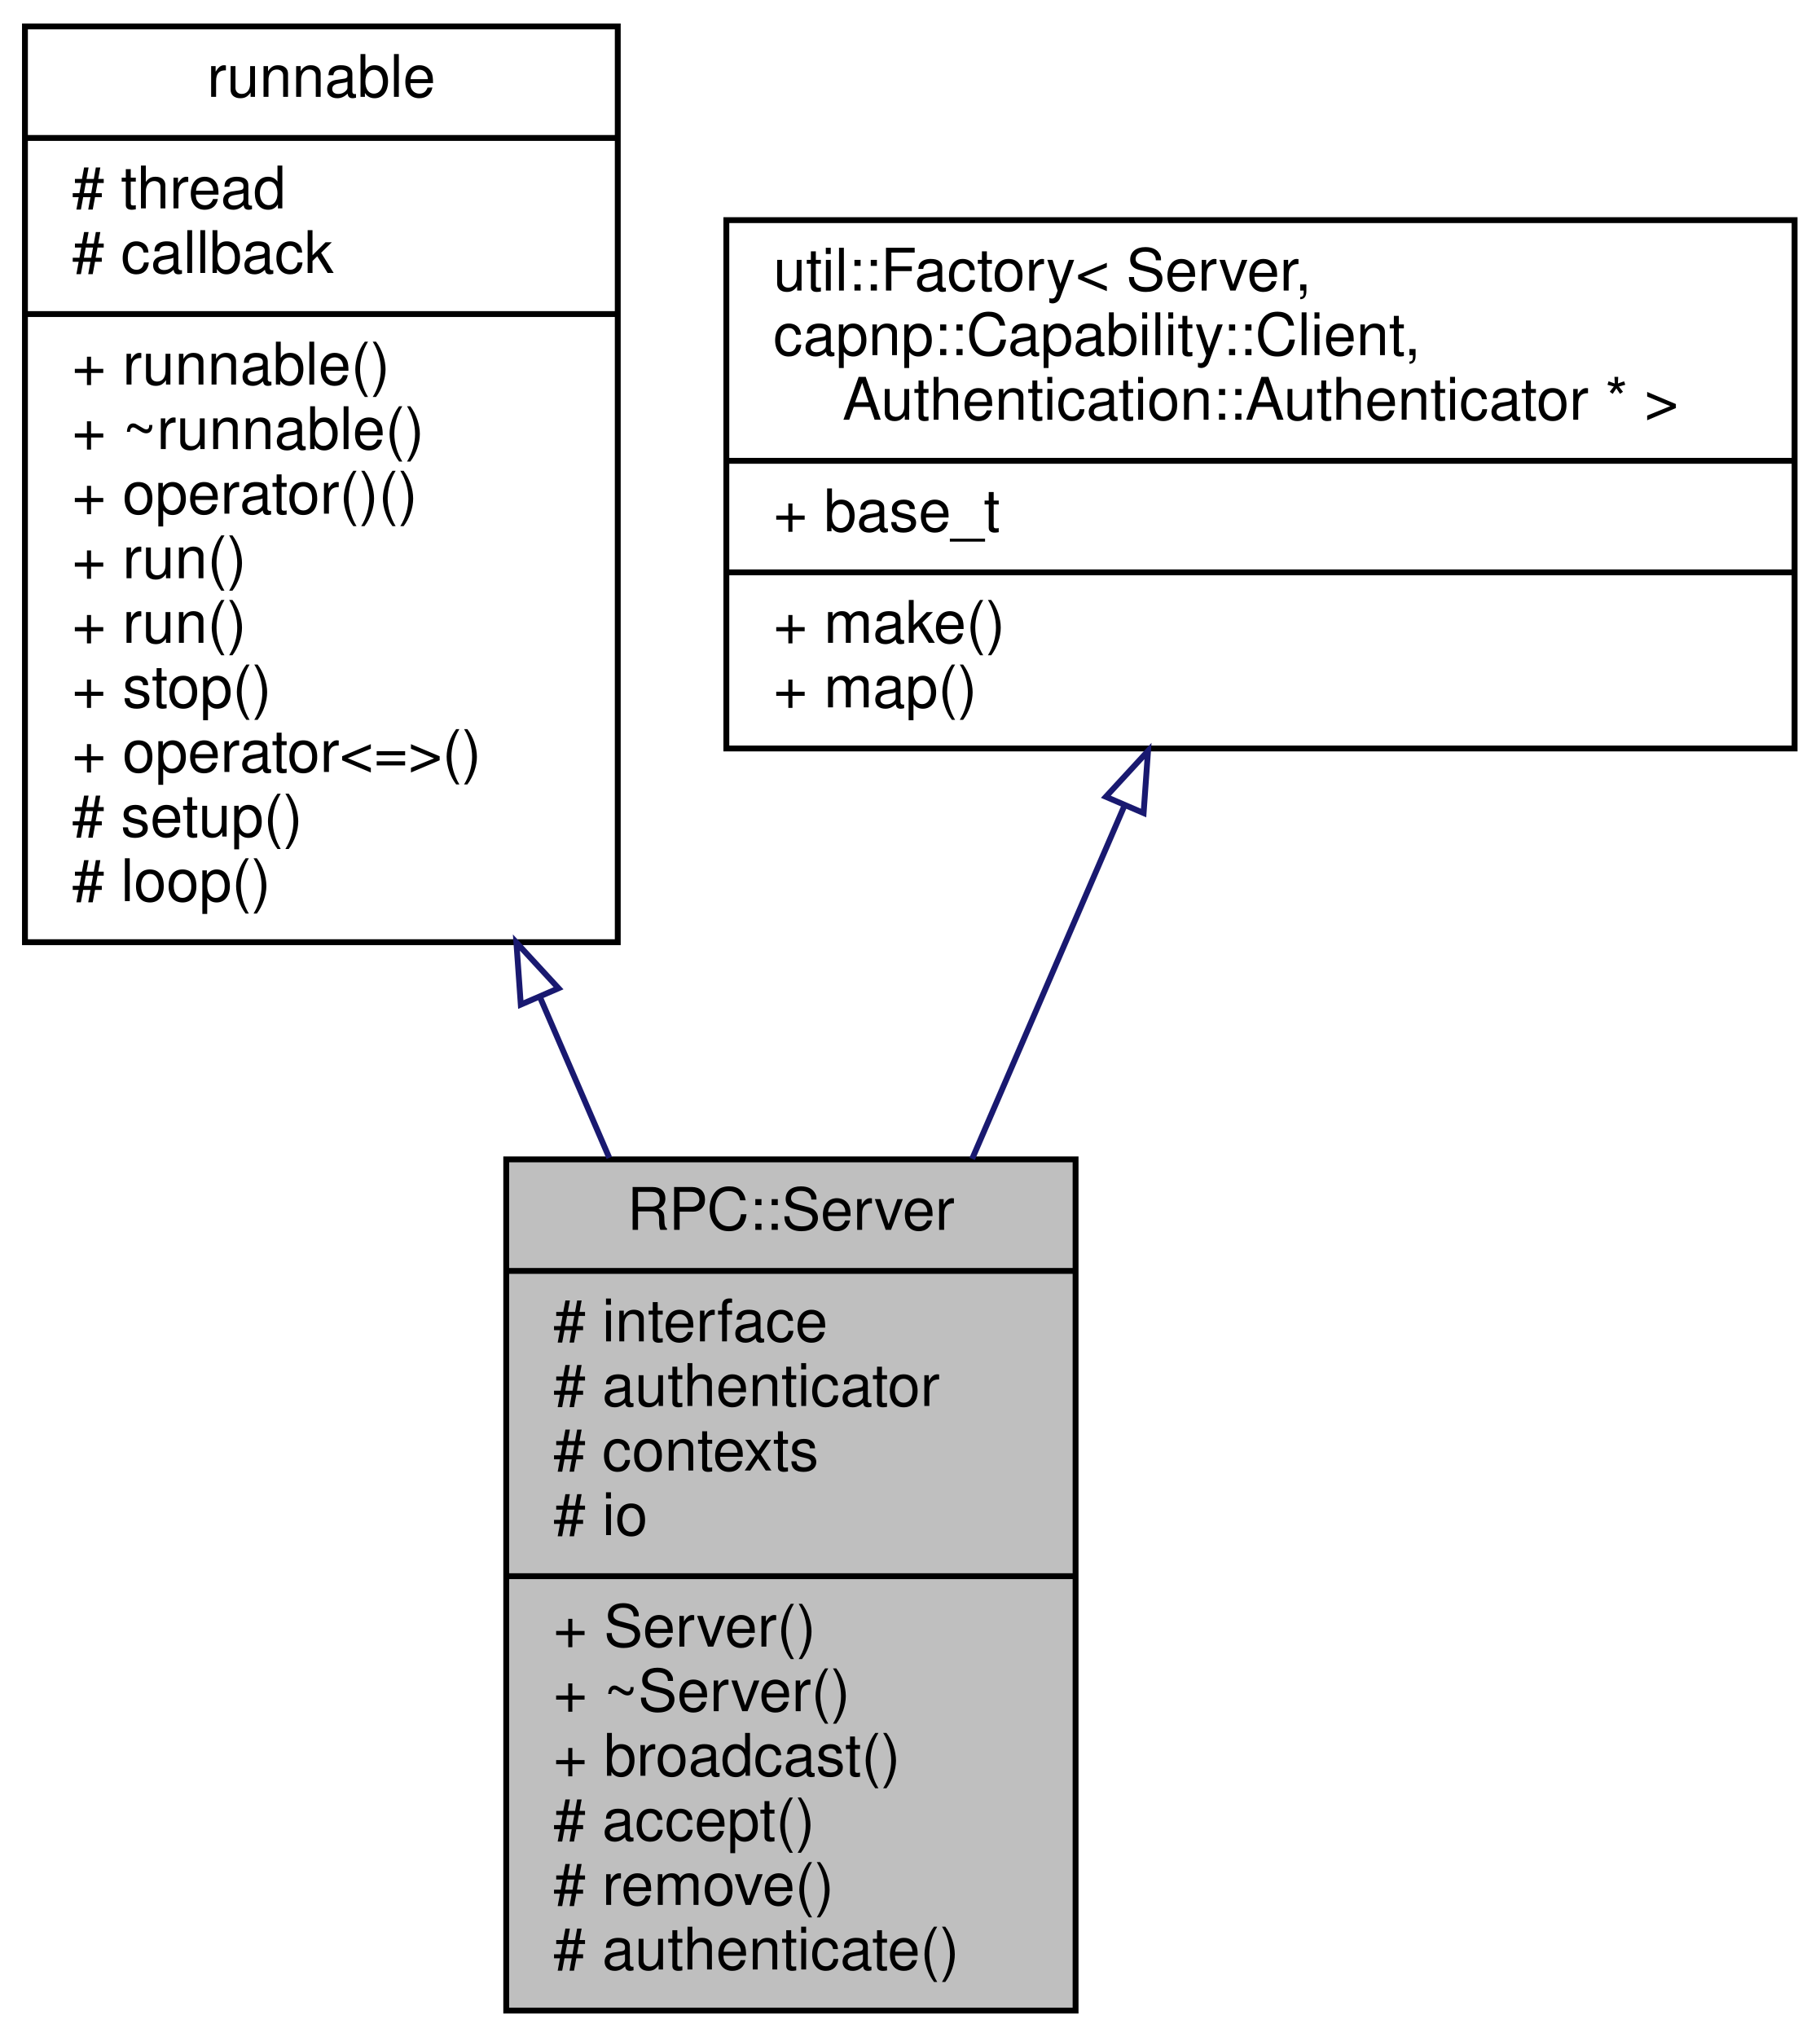
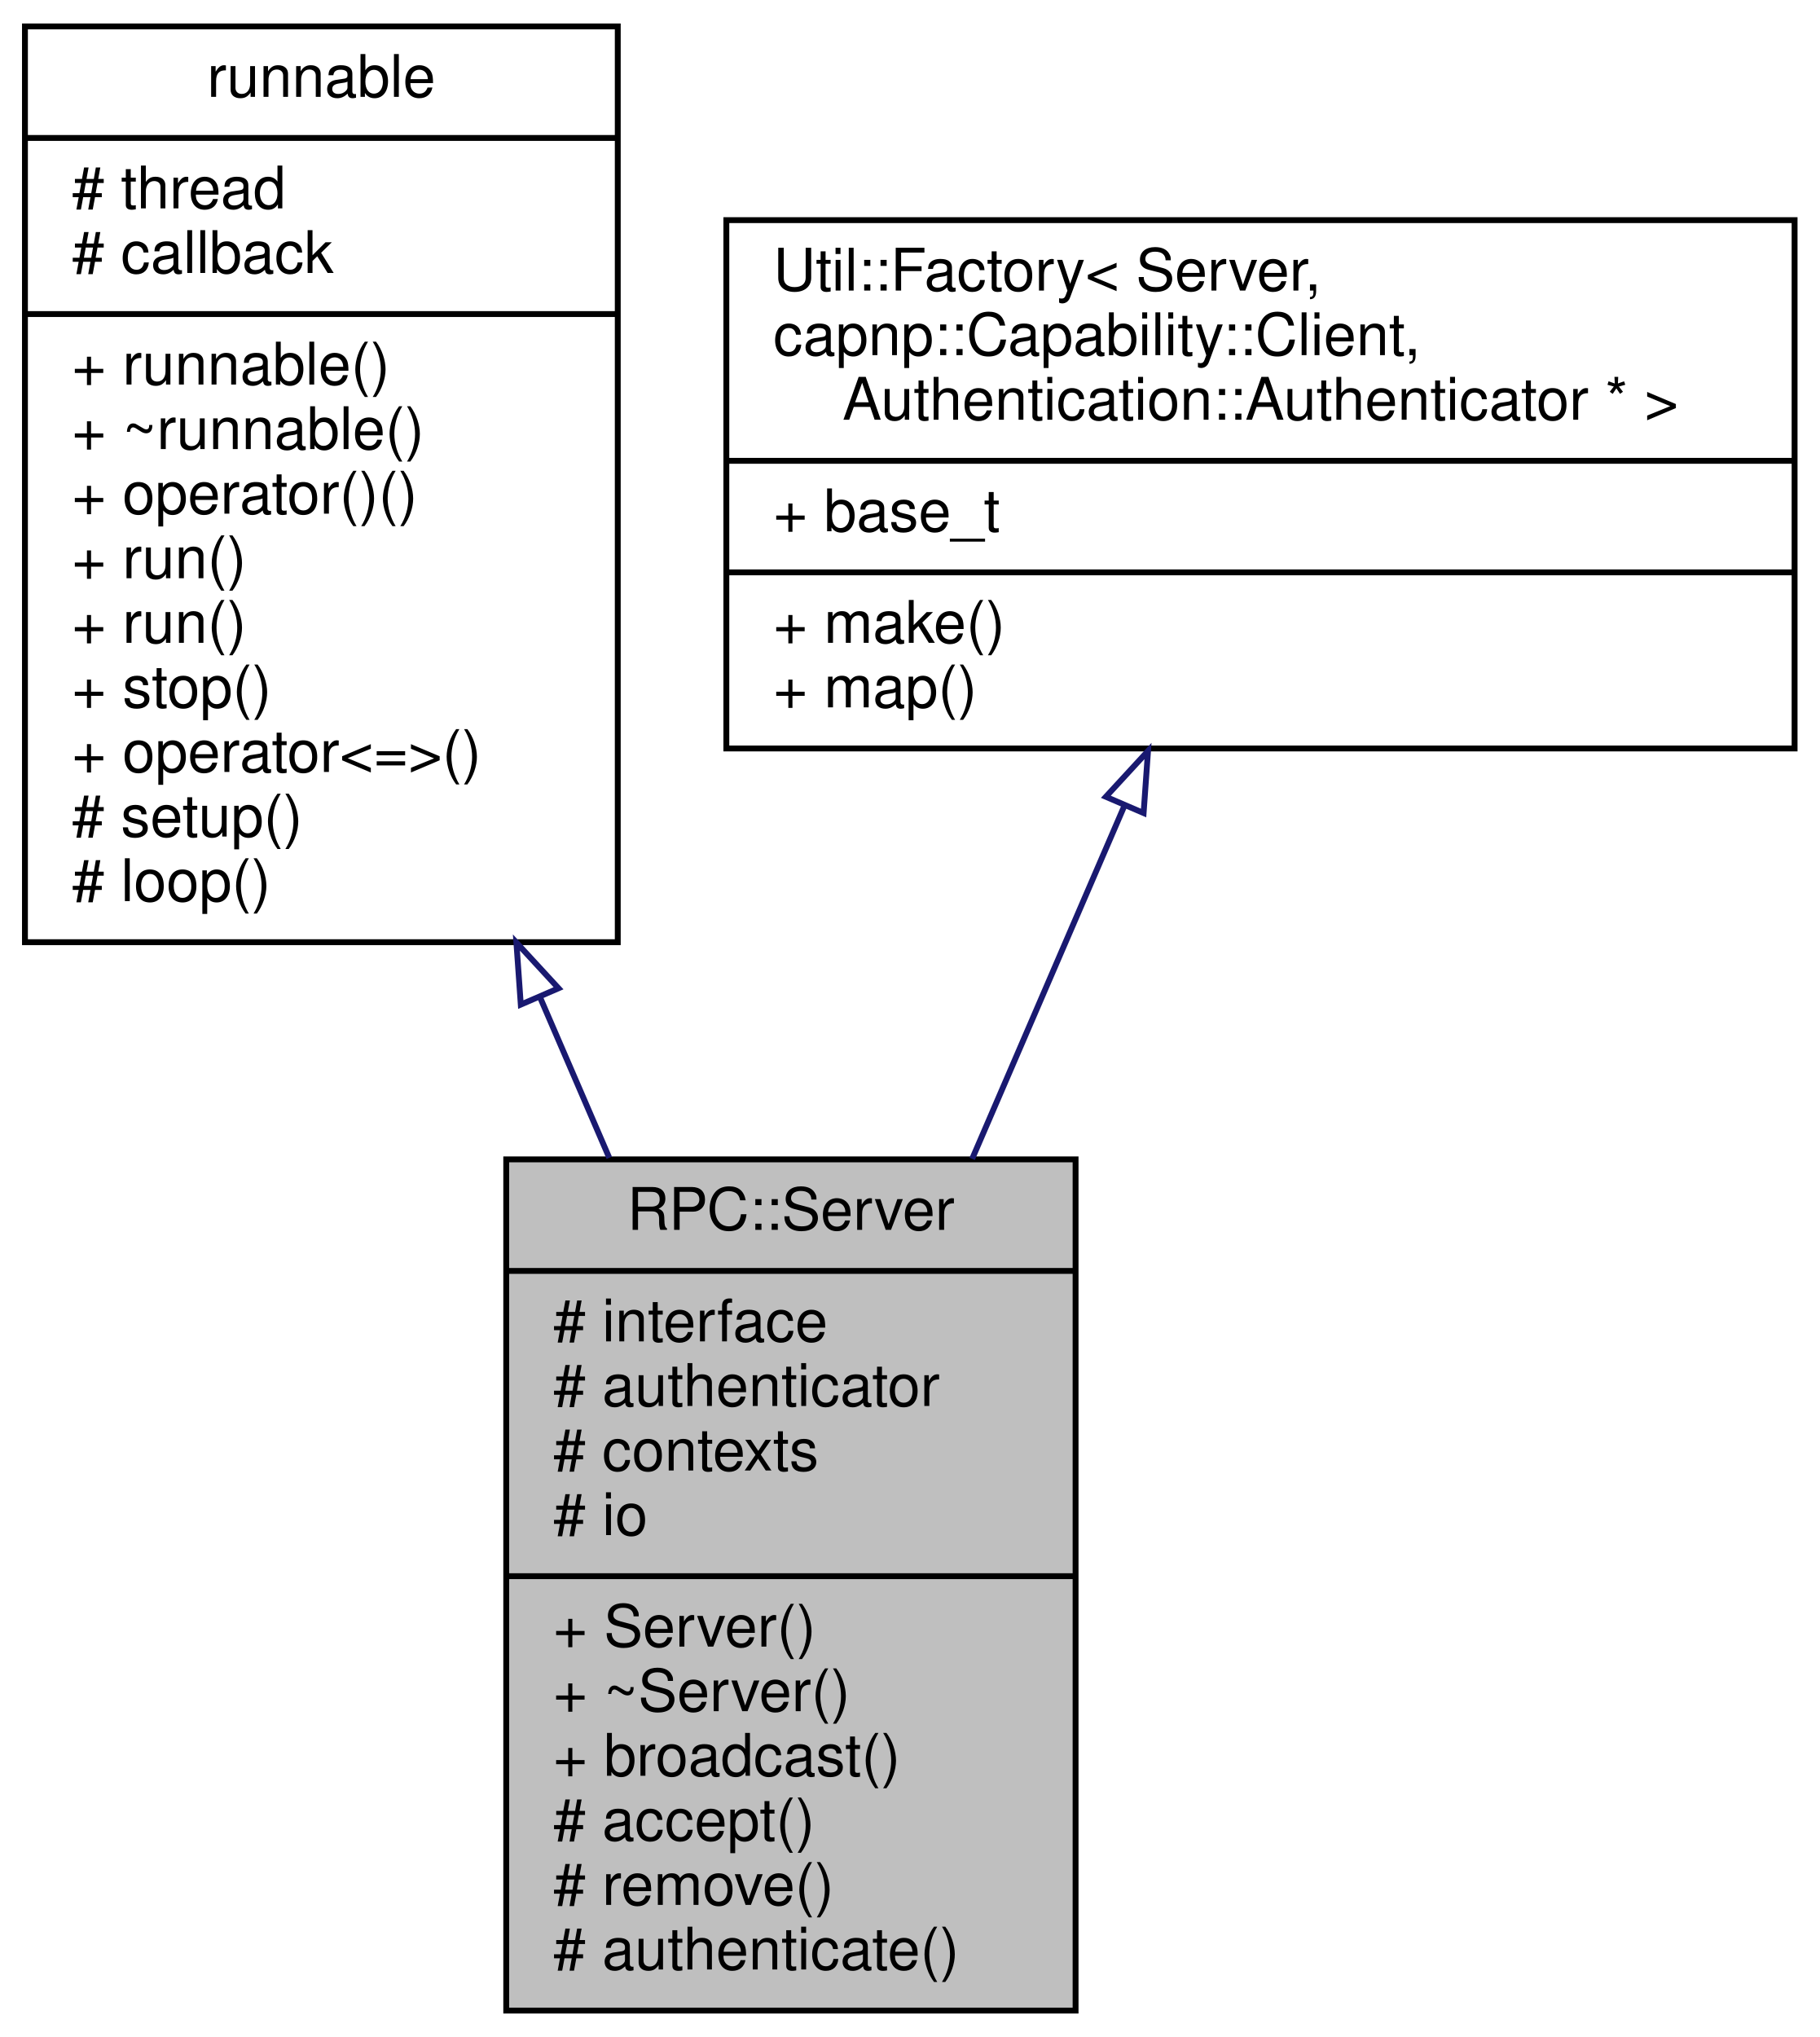
<svg xmlns="http://www.w3.org/2000/svg" xmlns:xlink="http://www.w3.org/1999/xlink" width="310pt" height="347pt" viewBox="0.00 0.00 309.50 347.00">
  <g id="graph0" class="graph" transform="scale(1 1) rotate(0) translate(4 343)">
    <g id="node1" class="node">
      <g id="a_node1">
        <a xlink:title=" ">
          <polygon fill="#bfbfbf" stroke="black" points="82,-0.5 82,-145.5 179,-145.5 179,-0.5 82,-0.5" />
          <text text-anchor="middle" x="130.5" y="-133.5" font-family="Helvetica,sans-Serif" font-size="10.00">RPC::Server</text>
          <polyline fill="none" stroke="black" points="82,-126.5 179,-126.5 " />
          <text text-anchor="start" x="90" y="-114.5" font-family="Helvetica,sans-Serif" font-size="10.00"># interface</text>
          <text text-anchor="start" x="90" y="-103.5" font-family="Helvetica,sans-Serif" font-size="10.00"># authenticator</text>
          <text text-anchor="start" x="90" y="-92.5" font-family="Helvetica,sans-Serif" font-size="10.00"># contexts</text>
          <text text-anchor="start" x="90" y="-81.5" font-family="Helvetica,sans-Serif" font-size="10.00"># io</text>
          <polyline fill="none" stroke="black" points="82,-74.5 179,-74.5 " />
          <text text-anchor="start" x="90" y="-62.5" font-family="Helvetica,sans-Serif" font-size="10.00">+ Server()</text>
          <text text-anchor="start" x="90" y="-51.5" font-family="Helvetica,sans-Serif" font-size="10.00">+ ~Server()</text>
          <text text-anchor="start" x="90" y="-40.5" font-family="Helvetica,sans-Serif" font-size="10.00">+ broadcast()</text>
          <text text-anchor="start" x="90" y="-29.5" font-family="Helvetica,sans-Serif" font-size="10.00"># accept()</text>
          <text text-anchor="start" x="90" y="-18.5" font-family="Helvetica,sans-Serif" font-size="10.00"># remove()</text>
          <text text-anchor="start" x="90" y="-7.5" font-family="Helvetica,sans-Serif" font-size="10.00"># authenticate()</text>
        </a>
      </g>
    </g>
    <g id="node2" class="node">
      <g id="a_node2">
        <a xlink:href="classrunnable.html" target="_top" xlink:title=" ">
          <polygon fill="none" stroke="black" points="0,-182.5 0,-338.5 101,-338.5 101,-182.5 0,-182.5" />
          <text text-anchor="middle" x="50.5" y="-326.5" font-family="Helvetica,sans-Serif" font-size="10.00">runnable</text>
          <polyline fill="none" stroke="black" points="0,-319.5 101,-319.5 " />
          <text text-anchor="start" x="8" y="-307.5" font-family="Helvetica,sans-Serif" font-size="10.00"># thread</text>
          <text text-anchor="start" x="8" y="-296.5" font-family="Helvetica,sans-Serif" font-size="10.00"># callback</text>
          <polyline fill="none" stroke="black" points="0,-289.5 101,-289.5 " />
          <text text-anchor="start" x="8" y="-277.5" font-family="Helvetica,sans-Serif" font-size="10.00">+ runnable()</text>
          <text text-anchor="start" x="8" y="-266.5" font-family="Helvetica,sans-Serif" font-size="10.00">+ ~runnable()</text>
          <text text-anchor="start" x="8" y="-255.5" font-family="Helvetica,sans-Serif" font-size="10.00">+ operator()()</text>
          <text text-anchor="start" x="8" y="-244.5" font-family="Helvetica,sans-Serif" font-size="10.00">+ run()</text>
          <text text-anchor="start" x="8" y="-233.5" font-family="Helvetica,sans-Serif" font-size="10.00">+ run()</text>
          <text text-anchor="start" x="8" y="-222.5" font-family="Helvetica,sans-Serif" font-size="10.00">+ stop()</text>
          <text text-anchor="start" x="8" y="-211.5" font-family="Helvetica,sans-Serif" font-size="10.00">+ operator&lt;=&gt;()</text>
          <text text-anchor="start" x="8" y="-200.5" font-family="Helvetica,sans-Serif" font-size="10.00"># setup()</text>
          <text text-anchor="start" x="8" y="-189.5" font-family="Helvetica,sans-Serif" font-size="10.00"># loop()</text>
        </a>
      </g>
    </g>
    <g id="edge1" class="edge">
      <path fill="none" stroke="midnightblue" d="M87.81,-172.99C91.74,-163.88 95.7,-154.69 99.55,-145.77" />
      <polygon fill="none" stroke="midnightblue" points="84.48,-171.87 83.73,-182.44 90.91,-174.65 84.48,-171.87" />
    </g>
    <g id="node3" class="node">
      <g id="a_node3">
-         <a xlink:href="classutil_1_1Factory.html" target="_top" xlink:title=" ">
+         <a xlink:href="classUtil_1_1Factory.html" target="_top" xlink:title=" ">
          <polygon fill="none" stroke="black" points="119.5,-215.5 119.5,-305.5 301.5,-305.5 301.5,-215.5 119.5,-215.5" />
-           <text text-anchor="start" x="127.5" y="-293.5" font-family="Helvetica,sans-Serif" font-size="10.00">util::Factory&lt; Server,</text>
+           <text text-anchor="start" x="127.5" y="-293.5" font-family="Helvetica,sans-Serif" font-size="10.00">Util::Factory&lt; Server,</text>
          <text text-anchor="start" x="127.5" y="-282.5" font-family="Helvetica,sans-Serif" font-size="10.00"> capnp::Capability::Client,</text>
          <text text-anchor="middle" x="210.5" y="-271.5" font-family="Helvetica,sans-Serif" font-size="10.00"> Authentication::Authenticator * &gt;</text>
          <polyline fill="none" stroke="black" points="119.5,-264.5 301.5,-264.5 " />
          <text text-anchor="start" x="127.5" y="-252.5" font-family="Helvetica,sans-Serif" font-size="10.00">+ base_t</text>
          <polyline fill="none" stroke="black" points="119.5,-245.5 301.5,-245.5 " />
          <text text-anchor="start" x="127.5" y="-233.5" font-family="Helvetica,sans-Serif" font-size="10.00">+ make()</text>
          <text text-anchor="start" x="127.5" y="-222.5" font-family="Helvetica,sans-Serif" font-size="10.00">+ map()</text>
        </a>
      </g>
    </g>
    <g id="edge2" class="edge">
      <path fill="none" stroke="midnightblue" d="M187.34,-205.79C179.23,-187 170.01,-165.6 161.38,-145.59" />
      <polygon fill="none" stroke="midnightblue" points="184.16,-207.27 191.34,-215.07 190.59,-204.5 184.16,-207.27" />
    </g>
  </g>
</svg>
